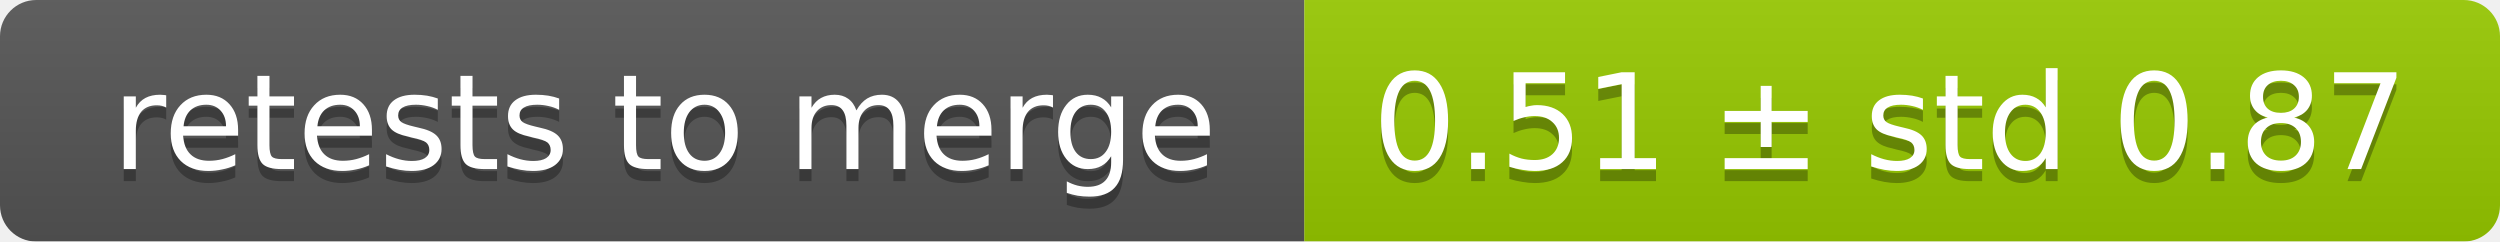
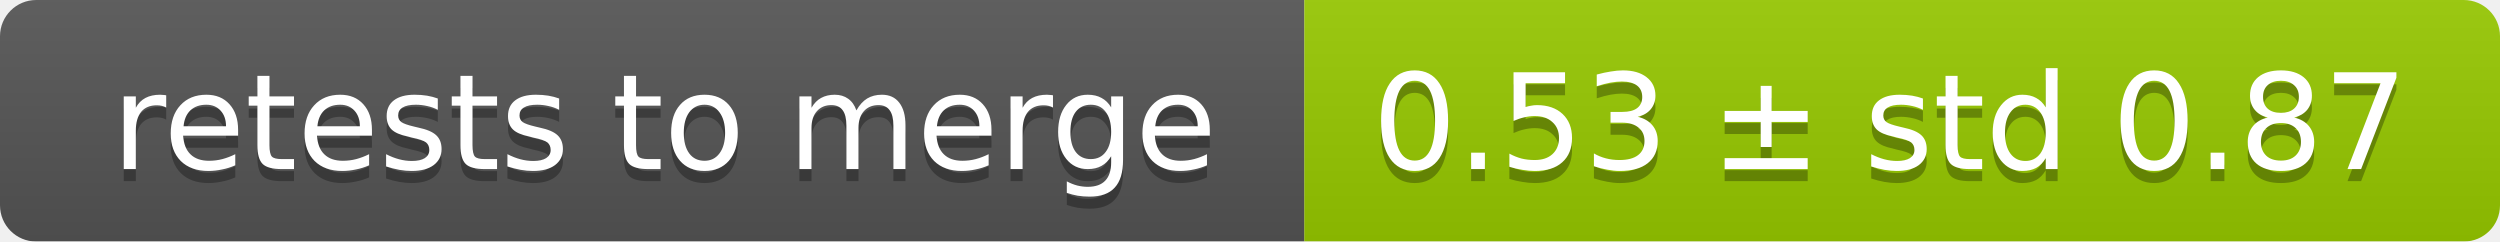
<svg xmlns="http://www.w3.org/2000/svg" width="207" height="20">
  <linearGradient id="smooth" x2="0" y2="100%">
    <stop offset="0" stop-color="#bbb" stop-opacity=".1" />
    <stop offset="1" stop-opacity=".1" />
  </linearGradient>
  <mask id="round">
    <rect width="207" height="20" rx="3" fill="#fff" />
  </mask>
  <g mask="url(#round)">
    <rect width="108" height="20" fill="#555" />
    <rect x="108" width="99" height="20" fill="#97ca00" />
    <rect width="207" height="20" fill="url(#smooth)" />
  </g>
  <g fill="#fff" text-anchor="middle" font-family="DejaVu Sans,Verdana,Geneva,sans-serif" font-size="11">
    <text x="55" y="15" fill="#010101" fill-opacity=".3">retests to merge</text>
    <text x="55" y="14">retests to merge</text>
-     <text x="156.5" y="15" fill="#010101" fill-opacity=".3">0.51 ± std 0.87</text>
-     <text x="156.5" y="14">0.51 ± std 0.87</text>
+     <text x="156.5" y="15" fill="#010101" fill-opacity=".3">0.53 ± std 0.87</text>
+     <text x="156.5" y="14">0.53 ± std 0.87</text>
  </g>
</svg>
